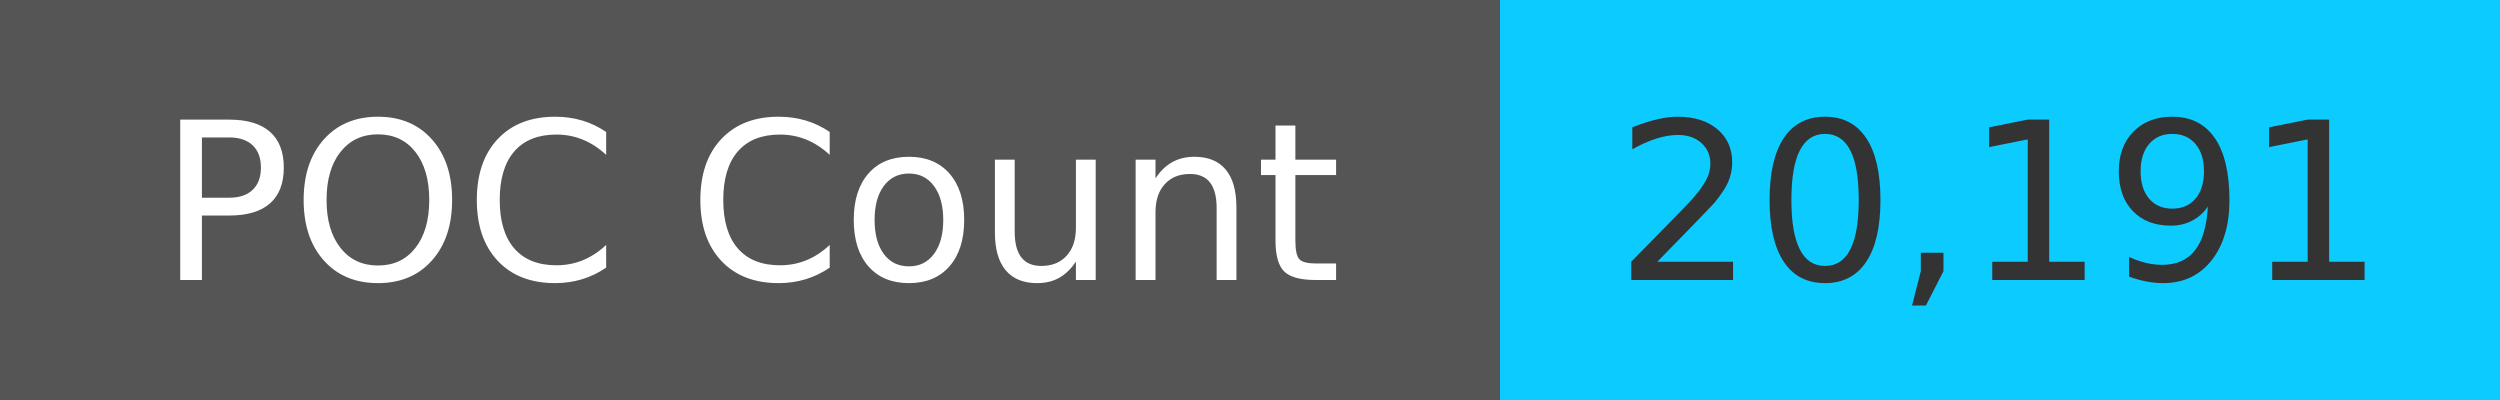
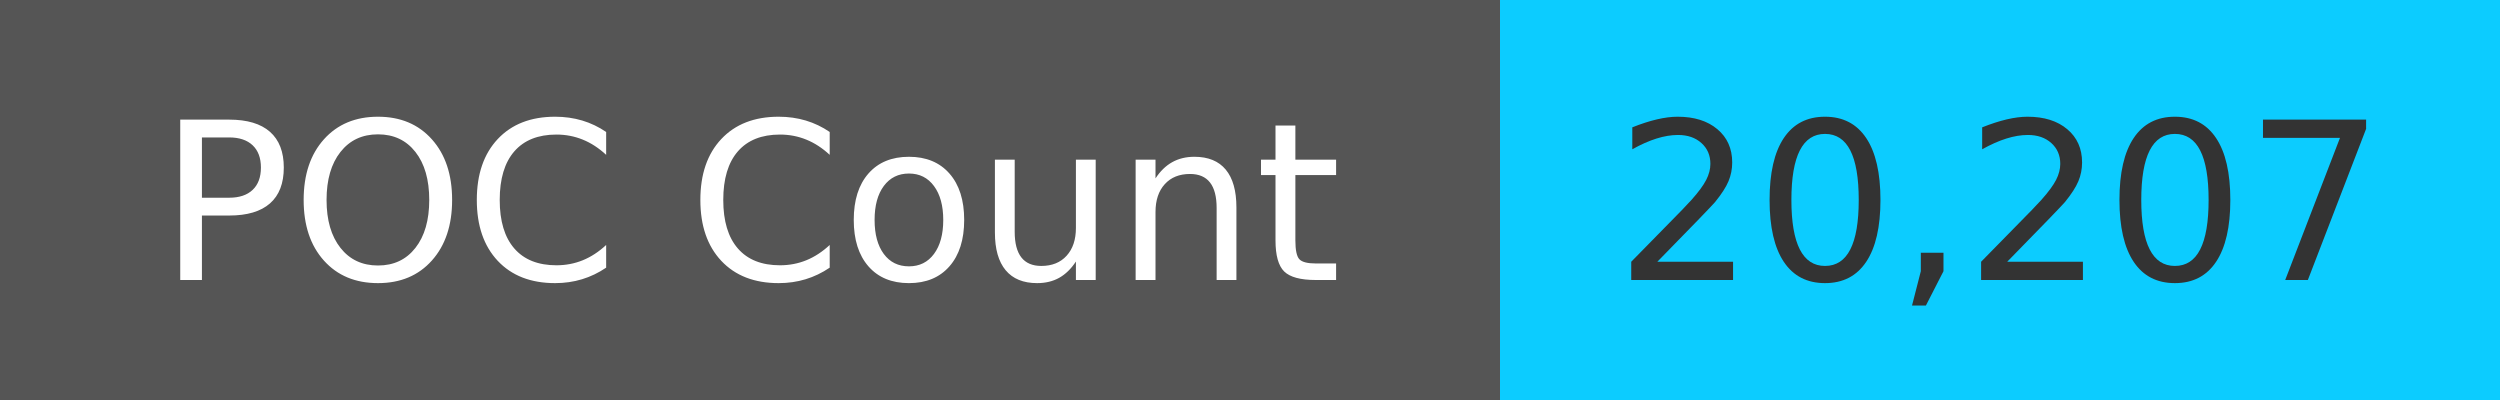
<svg xmlns="http://www.w3.org/2000/svg" width="125" height="20" role="img">
  <linearGradient id="s" x2="0" y2="100%">
    <stop offset="0" stop-color="#bbb" stop-opacity=".1" />
    <stop offset="1" stop-opacity=".1" />
  </linearGradient>
  <g>
    <rect width="75" height="20" fill="#555" />
    <rect x="75" width="267" height="20" fill="#0cccff" />
  </g>
  <g fill="#fff" text-anchor="middle" font-family="Verdana,Geneva,DejaVu Sans,sans-serif" text-rendering="geometricPrecision" font-size="110">
    <text x="375" y="140" transform="scale(.1)" fill="#fff">
            POC Count
        </text>
    <text x="1000" y="140" transform="scale(.1)" fill="#333">
-             20,191
+             20,207
        </text>
  </g>
</svg>
